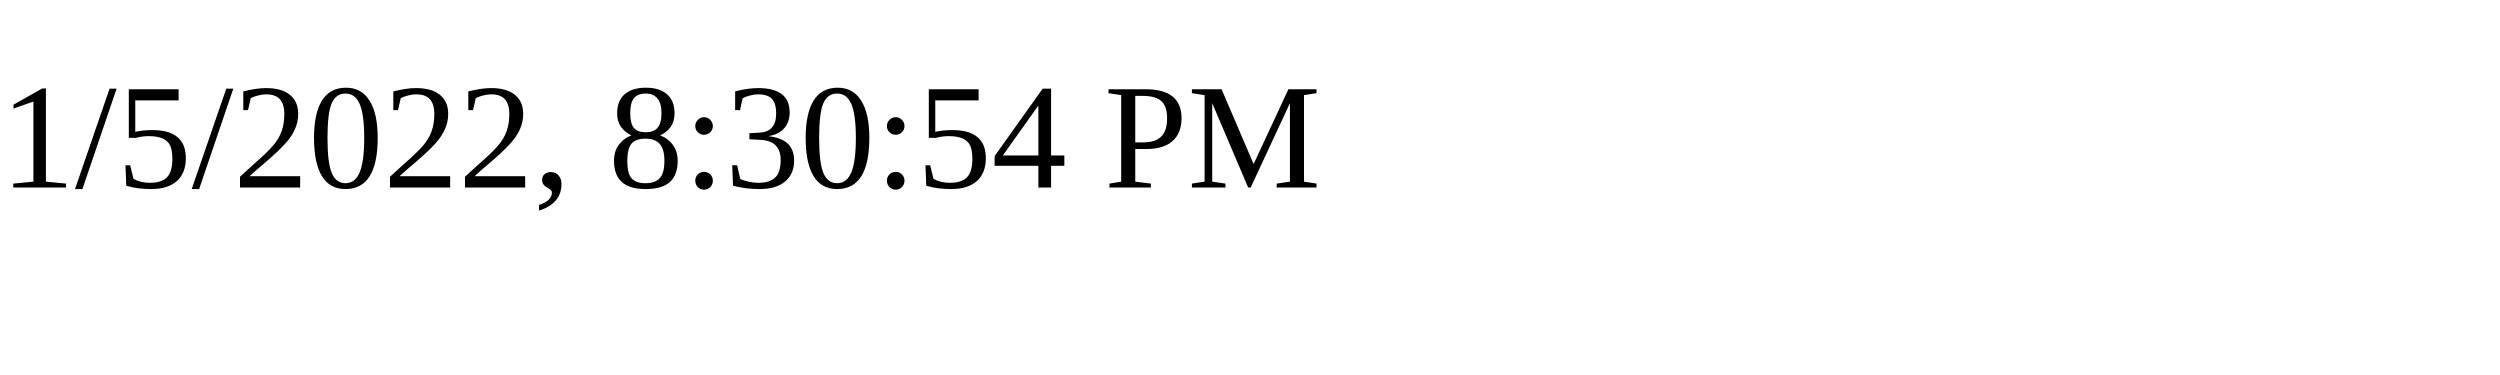
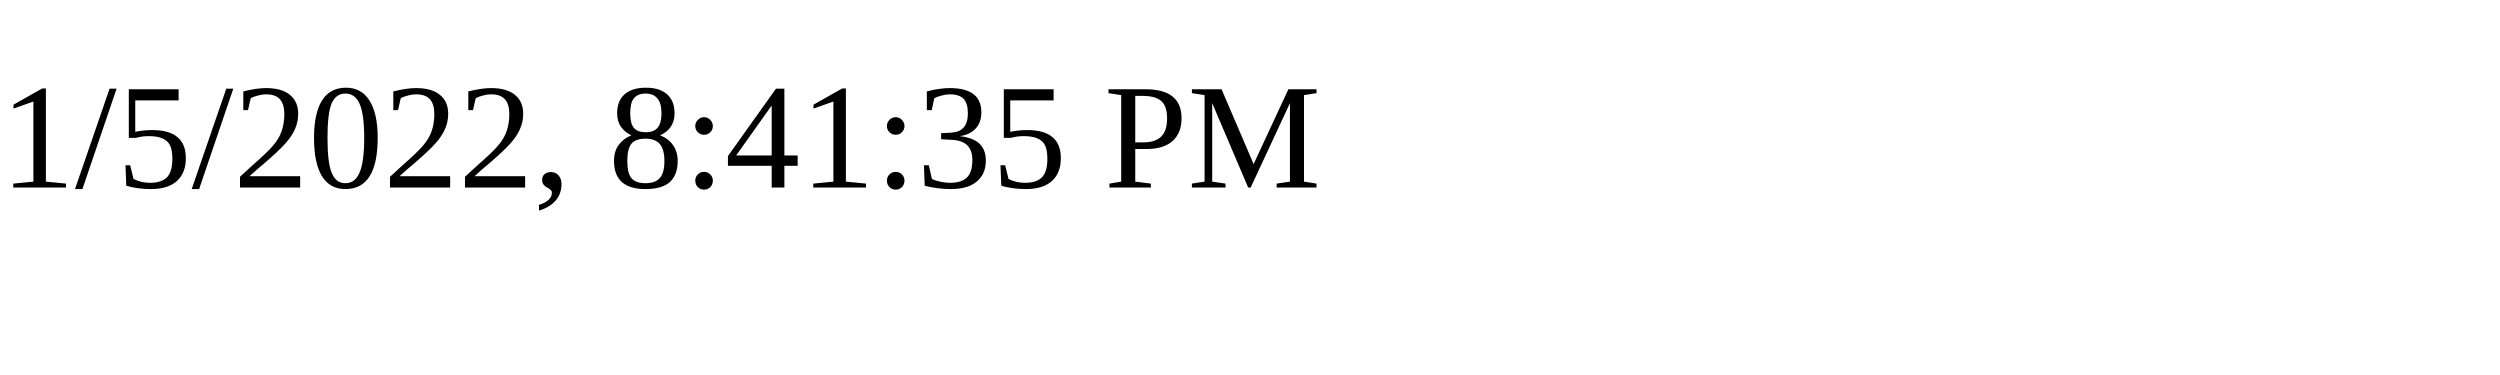
<svg xmlns="http://www.w3.org/2000/svg" height="30" width="200">
-   <text x="0" y="15">1/5/2022, 8:30:54 PM</text>
+   <text x="0" y="15">1/5/2022, 8:41:35 PM</text>
</svg>
